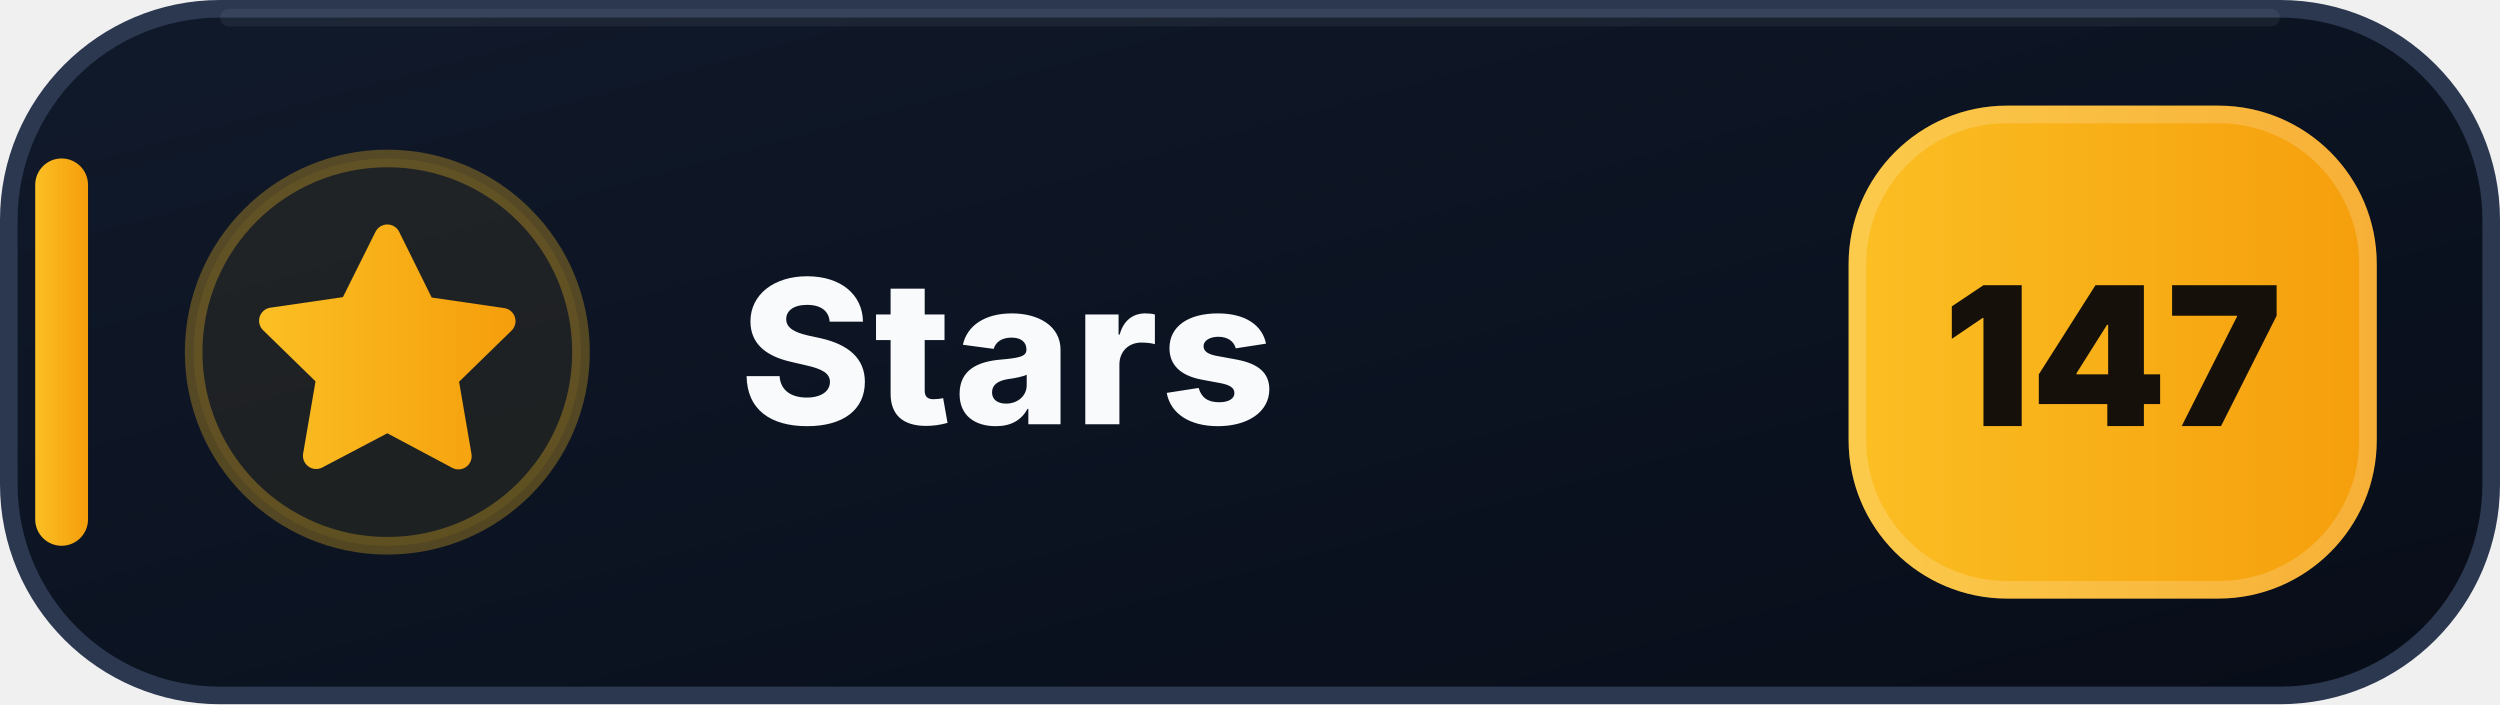
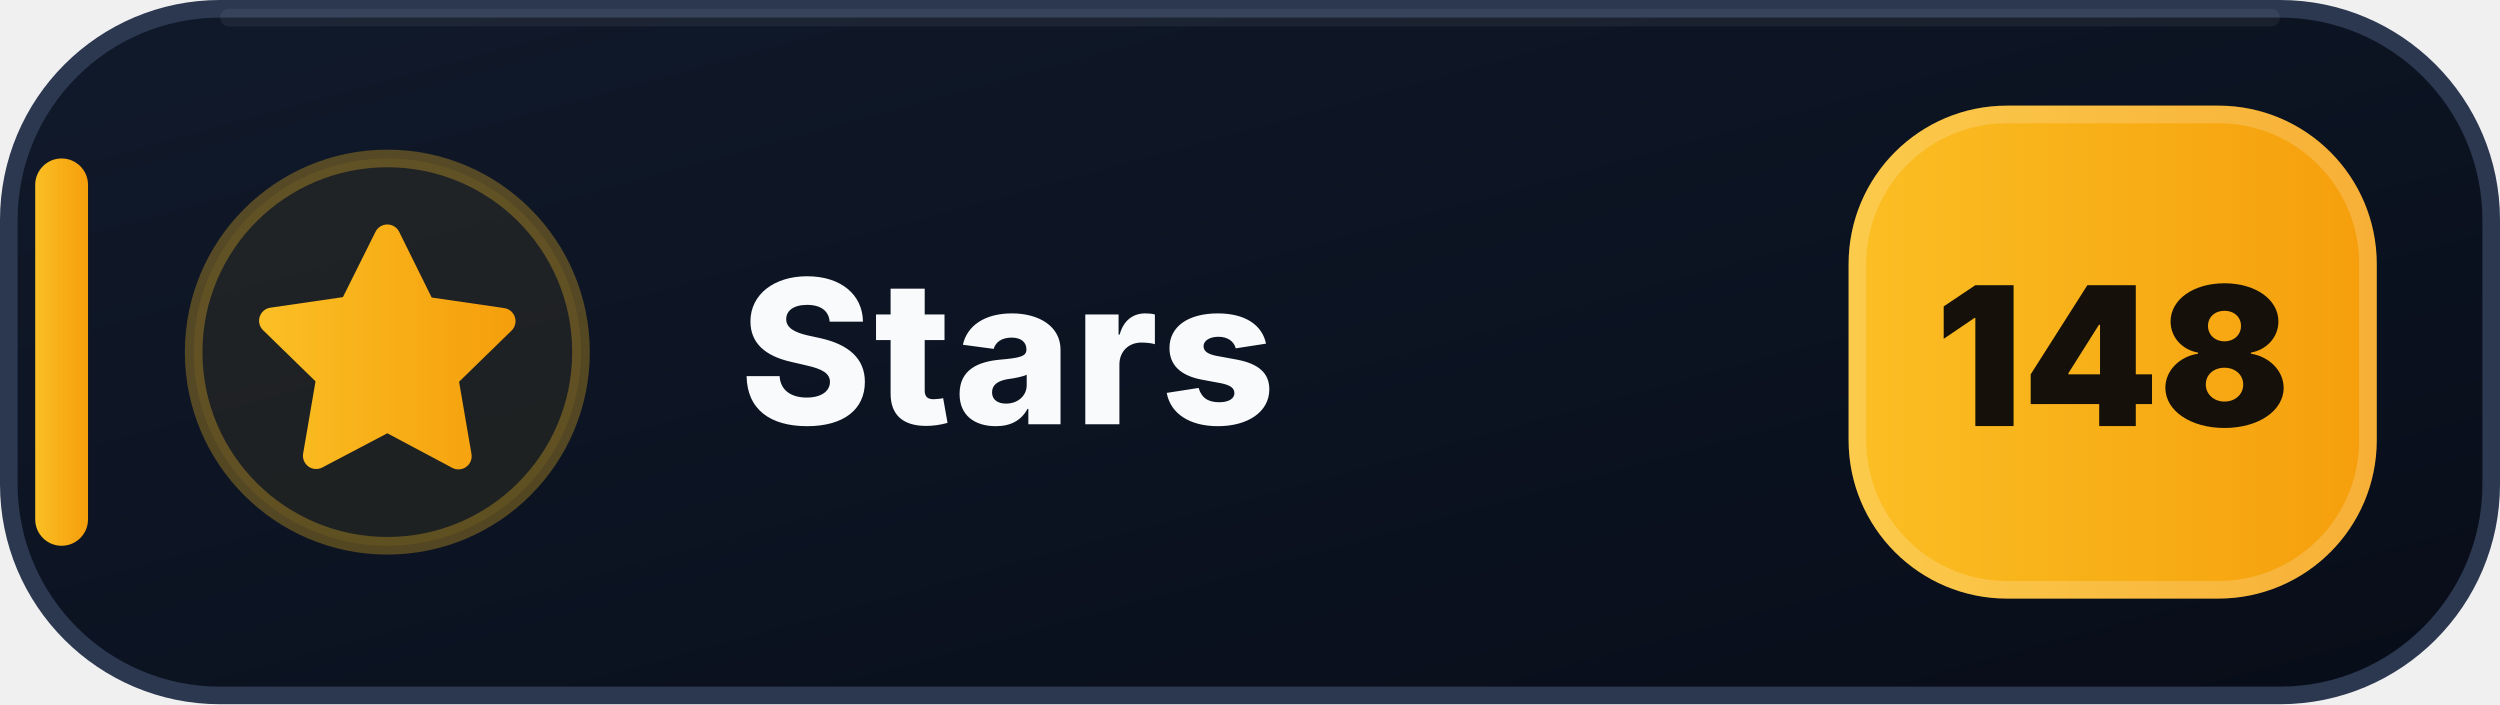
- <svg xmlns="http://www.w3.org/2000/svg" width="142" height="40" viewBox="0 0 142 40" role="img" aria-label="Stars: 147">
+ <svg xmlns="http://www.w3.org/2000/svg" width="142" height="40" viewBox="0 0 142 40" role="img" aria-label="Stars: 148">
  <defs>
    <linearGradient id="stars-bg" x1="0" y1="0" x2="1" y2="1">
      <stop offset="0" stop-color="#111A2B" />
      <stop offset=".58" stop-color="#0B1220" />
      <stop offset="1" stop-color="#080D18" />
    </linearGradient>
    <linearGradient id="stars-accent" x1="0" y1="0" x2="1" y2="0">
      <stop offset="0" stop-color="#FBBF24" />
      <stop offset="1" stop-color="#F59E0B" />
    </linearGradient>
  </defs>
  <rect x=".5" y=".5" width="141" height="39" rx="12" fill="url(#stars-bg)" stroke="#2B3850" />
  <path d="M13 1h116" stroke="#FFFFFF" stroke-opacity=".055" stroke-linecap="round" />
  <rect x="2" y="9" width="3" height="22" rx="1.5" fill="url(#stars-accent)" />
  <circle cx="22" cy="20" r="11" fill="#FBBF24" fill-opacity=".075" stroke="#FBBF24" stroke-opacity=".3" />
  <g transform="translate(14 12)" fill="url(#stars-accent)">
    <path d="M8 .75a.75.75 0 0 1 .673.418L10.52 4.9l4.12.599a.75.75 0 0 1 .416 1.279l-2.98 2.905.704 4.103a.75.75 0 0 1-1.088.79L8 12.61l-3.694 1.943a.75.75 0 0 1-1.088-.79l.704-4.103-2.98-2.905a.75.75 0 0 1 .416-1.279l4.12-.599L7.327 1.168A.75.75 0 0 1 8 .75Z" />
  </g>
  <text x="42" y="24.1" fill="#F8FAFC" font-family="Segoe UI,Inter,Arial,sans-serif" font-size="11.4" font-weight="800" letter-spacing=".12">Stars</text>
  <rect x="105" y="6" width="30" height="28" rx="9" fill="url(#stars-accent)" />
  <rect x="105.5" y="6.5" width="29" height="27" rx="8.5" fill="none" stroke="#FFFFFF" stroke-opacity=".18" />
-   <text x="120" y="24.2" text-anchor="middle" fill="#15110A" font-family="Segoe UI,Inter,Arial,sans-serif" font-size="11" font-weight="900">147</text>
+   <text x="120" y="24.2" text-anchor="middle" fill="#15110A" font-family="Segoe UI,Inter,Arial,sans-serif" font-size="11" font-weight="900">148</text>
</svg>
